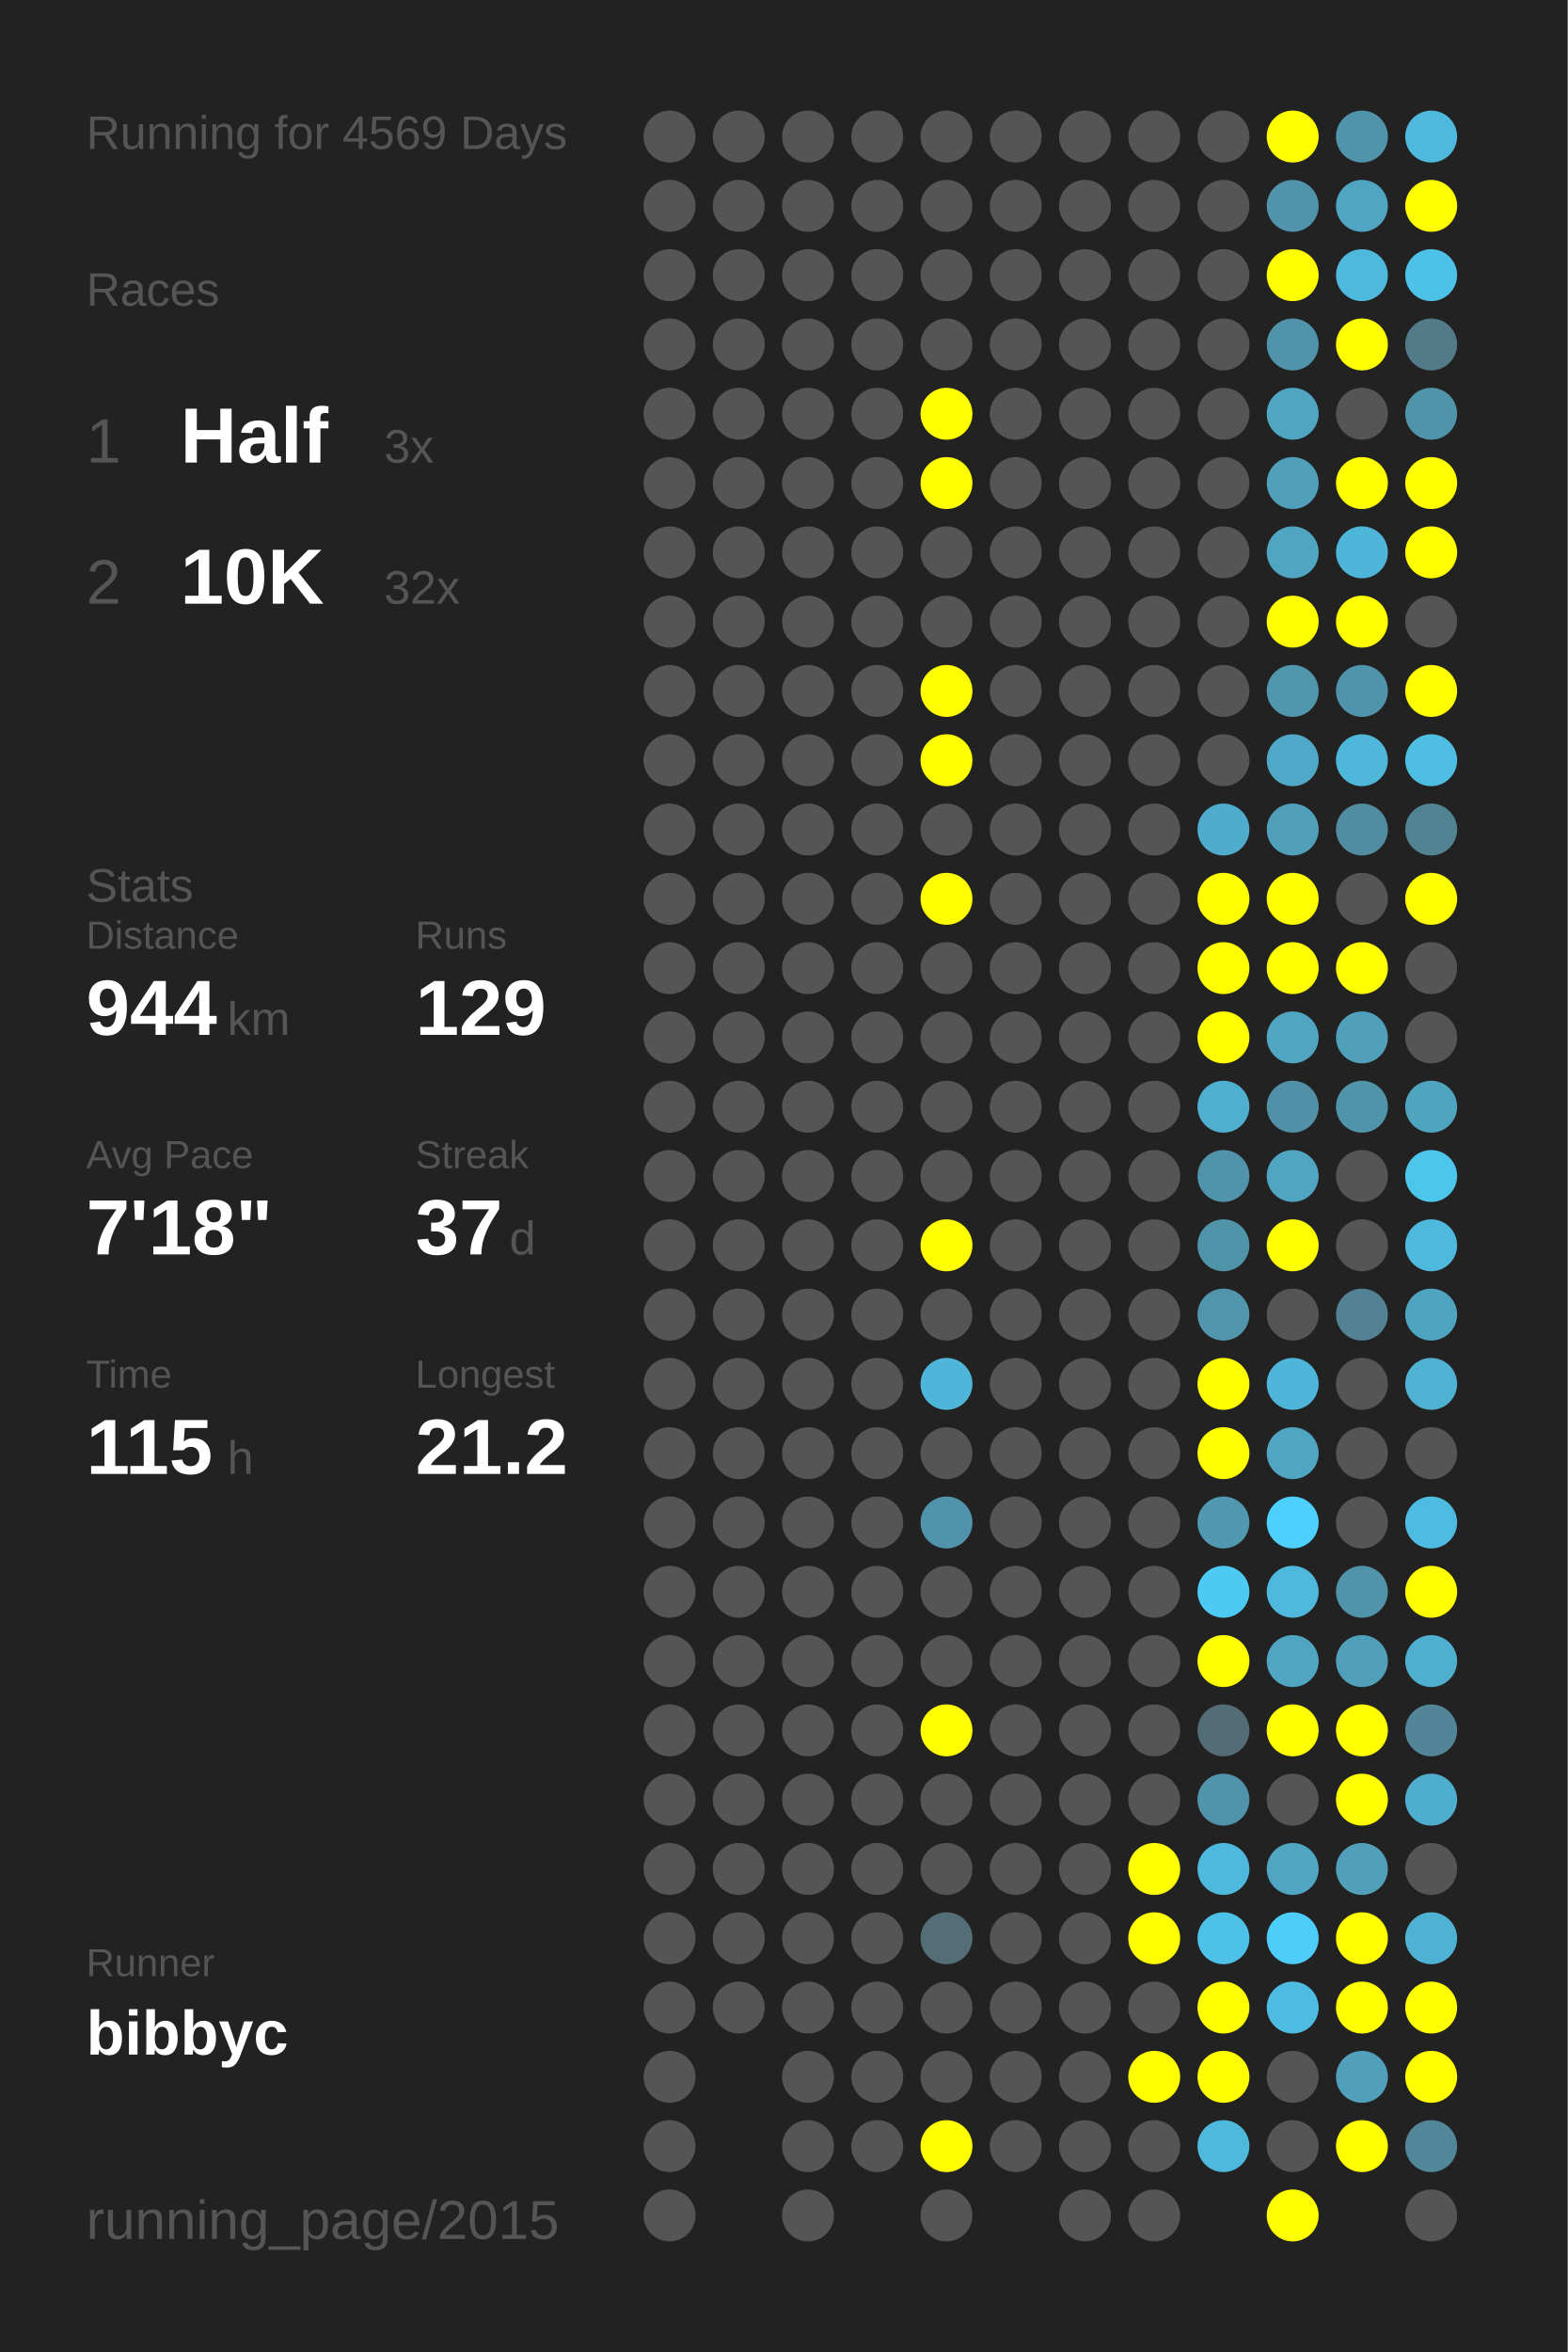
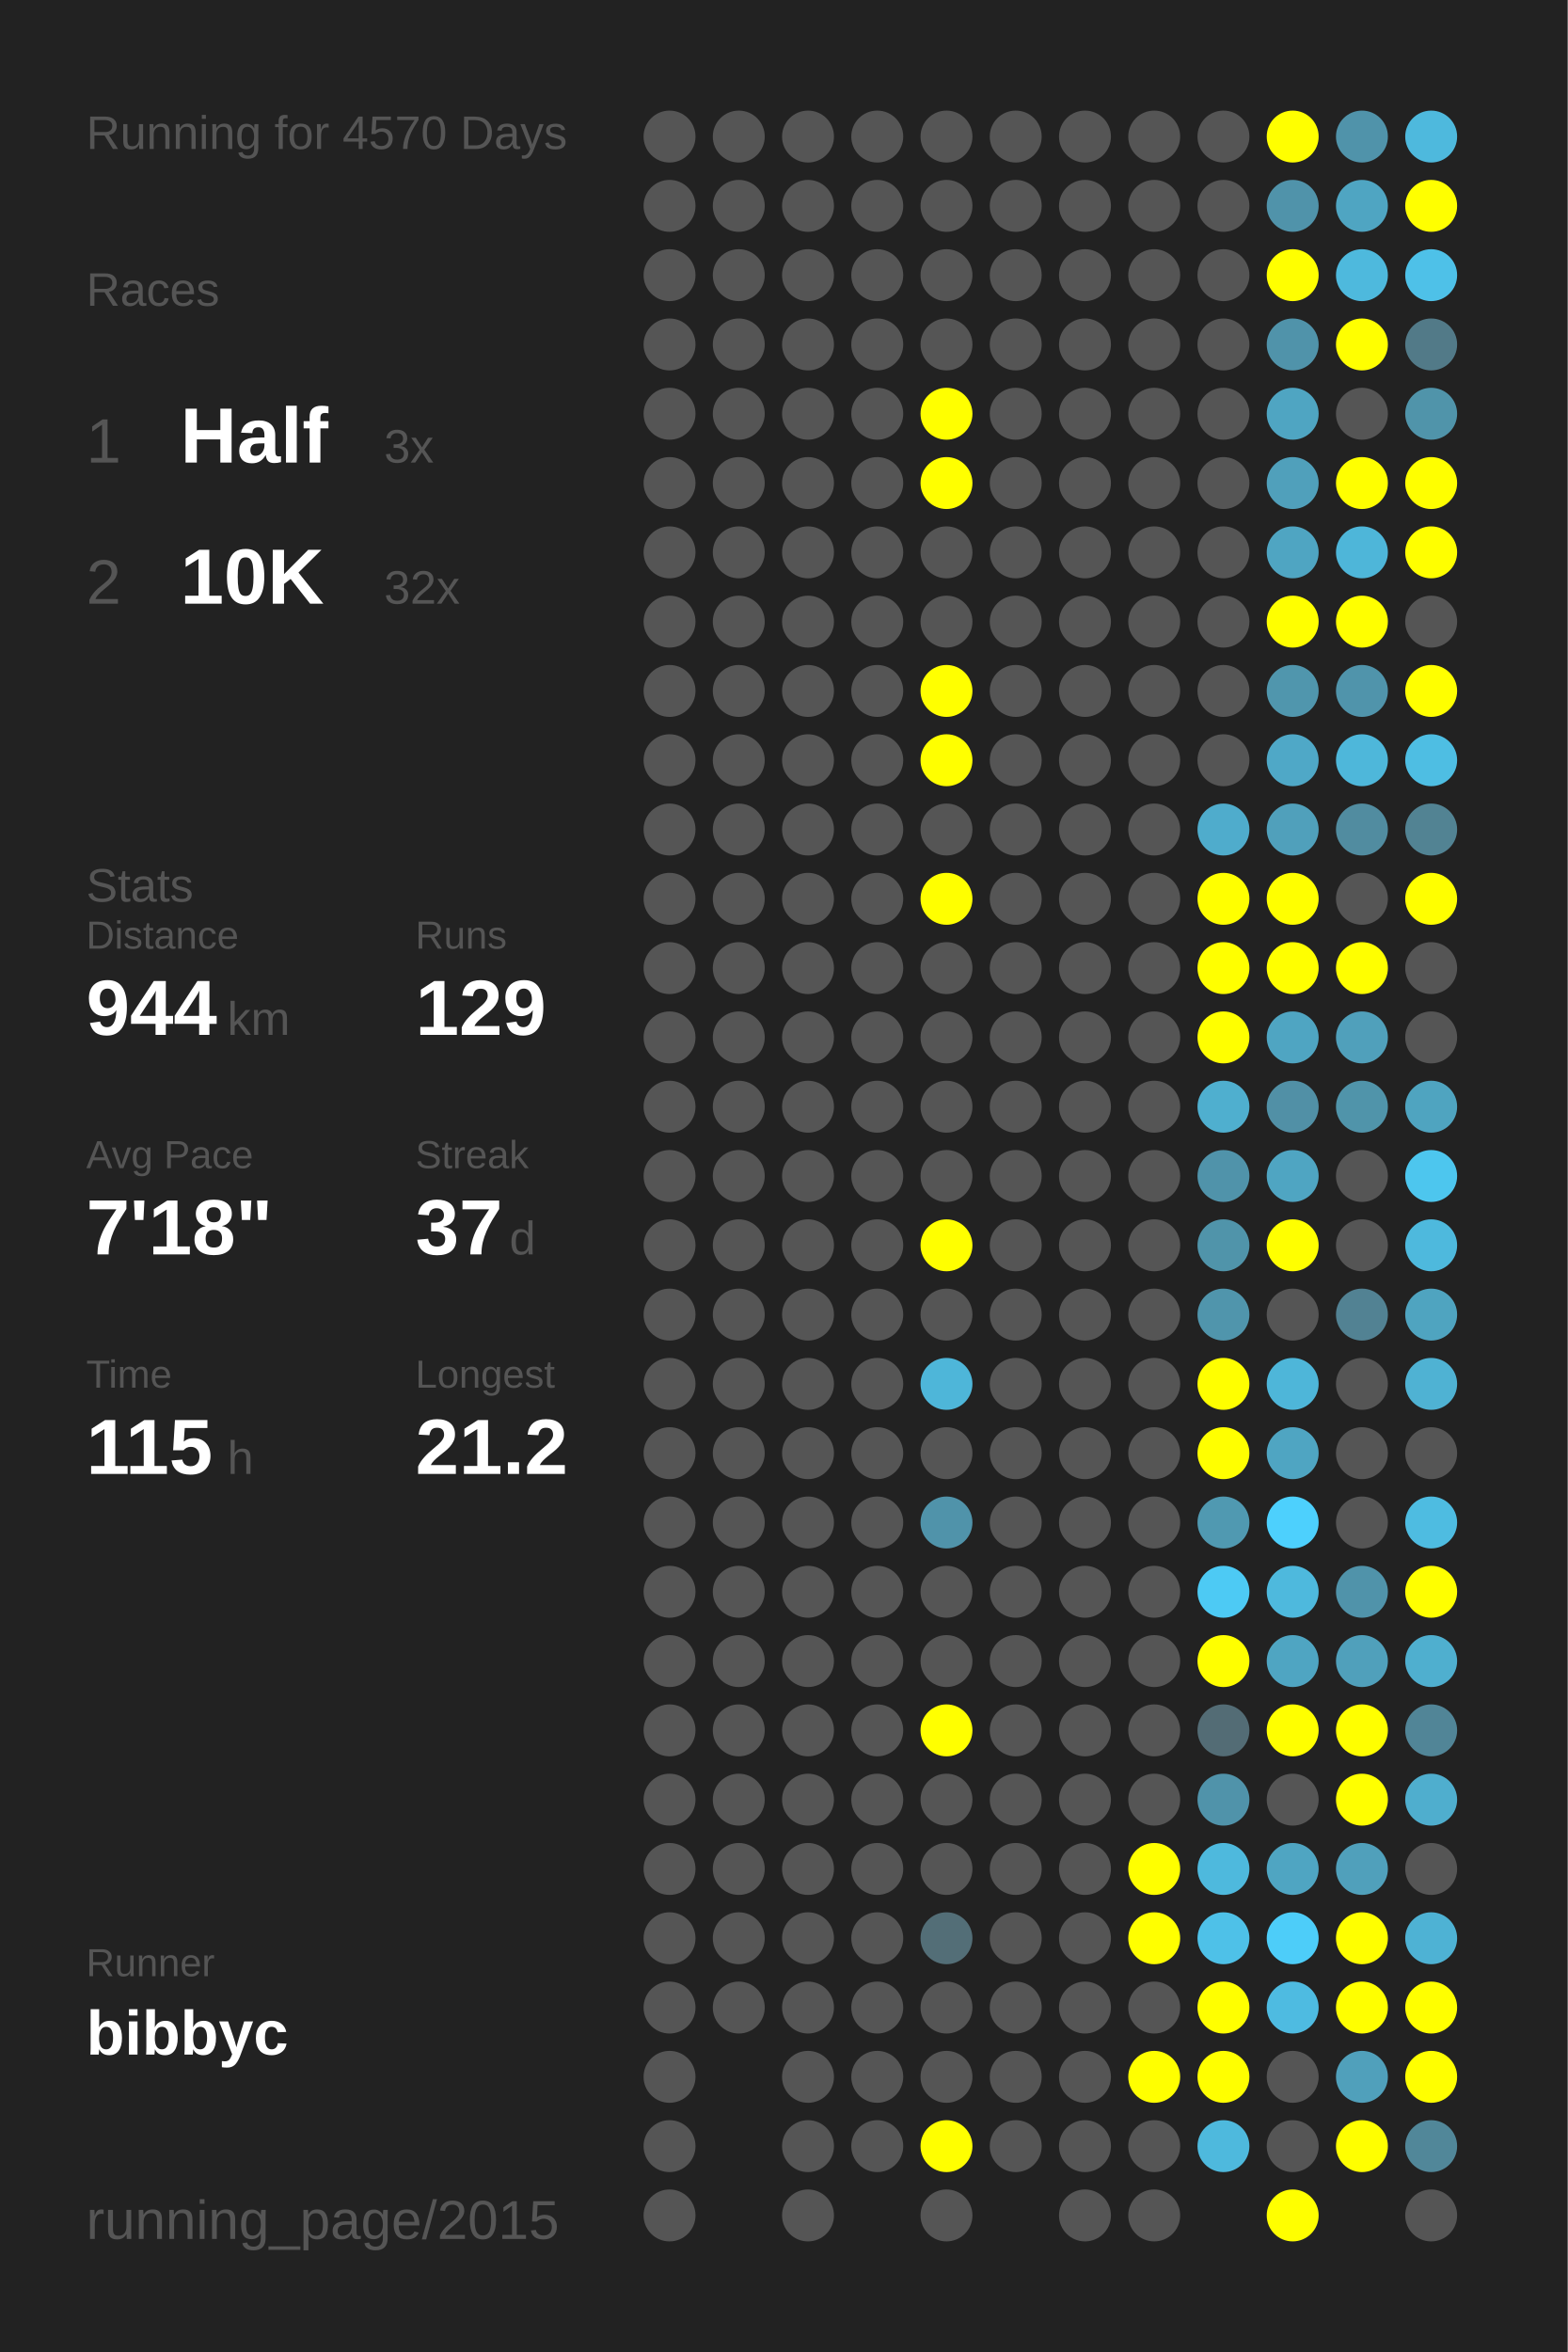
<svg xmlns="http://www.w3.org/2000/svg" baseProfile="full" height="300mm" version="1.1" viewBox="0,0,200,300" width="200mm">
  <defs />
  <rect fill="#222222" height="300" width="200" x="0" y="0" />
-   <text fill="#555555" style="font-size:6px; font-family:Arial;" x="11" y="19">Running for 4569 Days</text>
+   <text fill="#555555" style="font-size:6px; font-family:Arial;" x="11" y="19">Running for 4570 Days</text>
  <text fill="#555555" style="font-size:6px; font-family:Arial;" x="11" y="39">Races</text>
  <text fill="#555555" style="font-size:8px; font-family:Arial;" x="11" y="59">1</text>
  <text fill="#FFFFFF" style="font-size:10px; font-family:Arial; font-weight:bold;" x="23" y="59">Half</text>
  <text fill="#555555" style="font-size:6px; font-family:Arial;" x="49" y="59">3x</text>
  <text fill="#555555" style="font-size:8px; font-family:Arial;" x="11" y="77">2</text>
  <text fill="#FFFFFF" style="font-size:10px; font-family:Arial; font-weight:bold;" x="23" y="77">10K</text>
  <text fill="#555555" style="font-size:6px; font-family:Arial;" x="49" y="77">32x</text>
  <text fill="#555555" style="font-size:6px; font-family:Arial;" x="11" y="115">Stats</text>
  <text fill="#555555" style="font-size:5px; font-family:Arial;" x="11" y="121">Distance</text>
  <text fill="#FFFFFF" style="font-size:10px; font-family:Arial; font-weight:bold;" x="11" y="132">944</text>
  <text fill="#555555" style="font-size:6px; font-family:Arial;" x="29" y="132">km</text>
  <text fill="#555555" style="font-size:5px; font-family:Arial;" x="53" y="121">Runs</text>
  <text fill="#FFFFFF" style="font-size:10px; font-family:Arial; font-weight:bold;" x="53" y="132">129</text>
  <text fill="#555555" style="font-size:5px; font-family:Arial;" x="11" y="149">Avg Pace</text>
  <text fill="#FFFFFF" style="font-size:10px; font-family:Arial; font-weight:bold;" x="11" y="160">7'18"</text>
  <text fill="#555555" style="font-size:5px; font-family:Arial;" x="53" y="149">Streak</text>
  <text fill="#FFFFFF" style="font-size:10px; font-family:Arial; font-weight:bold;" x="53" y="160">37</text>
  <text fill="#555555" style="font-size:6px; font-family:Arial;" x="65" y="160">d</text>
  <text fill="#555555" style="font-size:5px; font-family:Arial;" x="11" y="177">Time</text>
  <text fill="#FFFFFF" style="font-size:10px; font-family:Arial; font-weight:bold;" x="11" y="188">115</text>
  <text fill="#555555" style="font-size:6px; font-family:Arial;" x="29" y="188">h</text>
  <text fill="#555555" style="font-size:5px; font-family:Arial;" x="53" y="177">Longest</text>
  <text fill="#FFFFFF" style="font-size:10px; font-family:Arial; font-weight:bold;" x="53" y="188">21.2</text>
  <text fill="#555555" style="font-size:5px; font-family:Arial;" x="11" y="252.065">Runner</text>
  <text fill="#FFFFFF" style="font-size:8px; font-family:Arial; font-weight:bold;" x="11" y="262.065">bibbyc</text>
  <text fill="#555555" style="font-size:7px; font-family:Arial;" x="11" y="285.581">running_page/2015</text>
  <circle cx="85.417" cy="17.419" fill="#555555" r="3.312" />
  <circle cx="85.417" cy="26.258" fill="#555555" r="3.312" />
  <circle cx="85.417" cy="35.097" fill="#555555" r="3.312" />
  <circle cx="85.417" cy="43.935" fill="#555555" r="3.312" />
  <circle cx="85.417" cy="52.774" fill="#555555" r="3.312" />
  <circle cx="85.417" cy="61.613" fill="#555555" r="3.312" />
  <circle cx="85.417" cy="70.452" fill="#555555" r="3.312" />
  <circle cx="85.417" cy="79.29" fill="#555555" r="3.312" />
  <circle cx="85.417" cy="88.129" fill="#555555" r="3.312" />
  <circle cx="85.417" cy="96.968" fill="#555555" r="3.312" />
  <circle cx="85.417" cy="105.806" fill="#555555" r="3.312" />
  <circle cx="85.417" cy="114.645" fill="#555555" r="3.312" />
  <circle cx="85.417" cy="123.484" fill="#555555" r="3.312" />
  <circle cx="85.417" cy="132.323" fill="#555555" r="3.312" />
  <circle cx="85.417" cy="141.161" fill="#555555" r="3.312" />
  <circle cx="85.417" cy="150" fill="#555555" r="3.312" />
  <circle cx="85.417" cy="158.839" fill="#555555" r="3.312" />
  <circle cx="85.417" cy="167.677" fill="#555555" r="3.312" />
  <circle cx="85.417" cy="176.516" fill="#555555" r="3.312" />
  <circle cx="85.417" cy="185.355" fill="#555555" r="3.312" />
  <circle cx="85.417" cy="194.194" fill="#555555" r="3.312" />
  <circle cx="85.417" cy="203.032" fill="#555555" r="3.312" />
  <circle cx="85.417" cy="211.871" fill="#555555" r="3.312" />
  <circle cx="85.417" cy="220.71" fill="#555555" r="3.312" />
  <circle cx="85.417" cy="229.548" fill="#555555" r="3.312" />
  <circle cx="85.417" cy="238.387" fill="#555555" r="3.312" />
  <circle cx="85.417" cy="247.226" fill="#555555" r="3.312" />
  <circle cx="85.417" cy="256.065" fill="#555555" r="3.312" />
  <circle cx="85.417" cy="264.903" fill="#555555" r="3.312" />
  <circle cx="85.417" cy="273.742" fill="#555555" r="3.312" />
  <circle cx="85.417" cy="282.581" fill="#555555" r="3.312" />
  <circle cx="94.25" cy="17.419" fill="#555555" r="3.312" />
  <circle cx="94.25" cy="26.258" fill="#555555" r="3.312" />
  <circle cx="94.25" cy="35.097" fill="#555555" r="3.312" />
  <circle cx="94.25" cy="43.935" fill="#555555" r="3.312" />
  <circle cx="94.25" cy="52.774" fill="#555555" r="3.312" />
  <circle cx="94.25" cy="61.613" fill="#555555" r="3.312" />
  <circle cx="94.25" cy="70.452" fill="#555555" r="3.312" />
  <circle cx="94.25" cy="79.29" fill="#555555" r="3.312" />
  <circle cx="94.25" cy="88.129" fill="#555555" r="3.312" />
  <circle cx="94.25" cy="96.968" fill="#555555" r="3.312" />
  <circle cx="94.25" cy="105.806" fill="#555555" r="3.312" />
  <circle cx="94.25" cy="114.645" fill="#555555" r="3.312" />
  <circle cx="94.25" cy="123.484" fill="#555555" r="3.312" />
  <circle cx="94.25" cy="132.323" fill="#555555" r="3.312" />
  <circle cx="94.25" cy="141.161" fill="#555555" r="3.312" />
  <circle cx="94.25" cy="150" fill="#555555" r="3.312" />
  <circle cx="94.25" cy="158.839" fill="#555555" r="3.312" />
  <circle cx="94.25" cy="167.677" fill="#555555" r="3.312" />
  <circle cx="94.25" cy="176.516" fill="#555555" r="3.312" />
  <circle cx="94.25" cy="185.355" fill="#555555" r="3.312" />
  <circle cx="94.25" cy="194.194" fill="#555555" r="3.312" />
  <circle cx="94.25" cy="203.032" fill="#555555" r="3.312" />
  <circle cx="94.25" cy="211.871" fill="#555555" r="3.312" />
  <circle cx="94.25" cy="220.71" fill="#555555" r="3.312" />
  <circle cx="94.25" cy="229.548" fill="#555555" r="3.312" />
  <circle cx="94.25" cy="238.387" fill="#555555" r="3.312" />
  <circle cx="94.25" cy="247.226" fill="#555555" r="3.312" />
  <circle cx="94.25" cy="256.065" fill="#555555" r="3.312" />
  <circle cx="103.083" cy="17.419" fill="#555555" r="3.312" />
  <circle cx="103.083" cy="26.258" fill="#555555" r="3.312" />
  <circle cx="103.083" cy="35.097" fill="#555555" r="3.312" />
  <circle cx="103.083" cy="43.935" fill="#555555" r="3.312" />
  <circle cx="103.083" cy="52.774" fill="#555555" r="3.312" />
  <circle cx="103.083" cy="61.613" fill="#555555" r="3.312" />
  <circle cx="103.083" cy="70.452" fill="#555555" r="3.312" />
  <circle cx="103.083" cy="79.29" fill="#555555" r="3.312" />
  <circle cx="103.083" cy="88.129" fill="#555555" r="3.312" />
  <circle cx="103.083" cy="96.968" fill="#555555" r="3.312" />
  <circle cx="103.083" cy="105.806" fill="#555555" r="3.312" />
  <circle cx="103.083" cy="114.645" fill="#555555" r="3.312" />
  <circle cx="103.083" cy="123.484" fill="#555555" r="3.312" />
  <circle cx="103.083" cy="132.323" fill="#555555" r="3.312" />
  <circle cx="103.083" cy="141.161" fill="#555555" r="3.312" />
  <circle cx="103.083" cy="150" fill="#555555" r="3.312" />
  <circle cx="103.083" cy="158.839" fill="#555555" r="3.312" />
  <circle cx="103.083" cy="167.677" fill="#555555" r="3.312" />
  <circle cx="103.083" cy="176.516" fill="#555555" r="3.312" />
  <circle cx="103.083" cy="185.355" fill="#555555" r="3.312" />
  <circle cx="103.083" cy="194.194" fill="#555555" r="3.312" />
  <circle cx="103.083" cy="203.032" fill="#555555" r="3.312" />
  <circle cx="103.083" cy="211.871" fill="#555555" r="3.312" />
  <circle cx="103.083" cy="220.71" fill="#555555" r="3.312" />
  <circle cx="103.083" cy="229.548" fill="#555555" r="3.312" />
  <circle cx="103.083" cy="238.387" fill="#555555" r="3.312" />
  <circle cx="103.083" cy="247.226" fill="#555555" r="3.312" />
  <circle cx="103.083" cy="256.065" fill="#555555" r="3.312" />
  <circle cx="103.083" cy="264.903" fill="#555555" r="3.312" />
  <circle cx="103.083" cy="273.742" fill="#555555" r="3.312" />
  <circle cx="103.083" cy="282.581" fill="#555555" r="3.312" />
  <circle cx="111.917" cy="17.419" fill="#555555" r="3.312" />
  <circle cx="111.917" cy="26.258" fill="#555555" r="3.312" />
  <circle cx="111.917" cy="35.097" fill="#555555" r="3.312" />
  <circle cx="111.917" cy="43.935" fill="#555555" r="3.312" />
  <circle cx="111.917" cy="52.774" fill="#555555" r="3.312" />
  <circle cx="111.917" cy="61.613" fill="#555555" r="3.312" />
  <circle cx="111.917" cy="70.452" fill="#555555" r="3.312" />
  <circle cx="111.917" cy="79.29" fill="#555555" r="3.312" />
  <circle cx="111.917" cy="88.129" fill="#555555" r="3.312" />
  <circle cx="111.917" cy="96.968" fill="#555555" r="3.312" />
  <circle cx="111.917" cy="105.806" fill="#555555" r="3.312" />
  <circle cx="111.917" cy="114.645" fill="#555555" r="3.312" />
  <circle cx="111.917" cy="123.484" fill="#555555" r="3.312" />
  <circle cx="111.917" cy="132.323" fill="#555555" r="3.312" />
  <circle cx="111.917" cy="141.161" fill="#555555" r="3.312" />
  <circle cx="111.917" cy="150" fill="#555555" r="3.312" />
  <circle cx="111.917" cy="158.839" fill="#555555" r="3.312" />
  <circle cx="111.917" cy="167.677" fill="#555555" r="3.312" />
  <circle cx="111.917" cy="176.516" fill="#555555" r="3.312" />
  <circle cx="111.917" cy="185.355" fill="#555555" r="3.312" />
  <circle cx="111.917" cy="194.194" fill="#555555" r="3.312" />
  <circle cx="111.917" cy="203.032" fill="#555555" r="3.312" />
  <circle cx="111.917" cy="211.871" fill="#555555" r="3.312" />
  <circle cx="111.917" cy="220.71" fill="#555555" r="3.312" />
  <circle cx="111.917" cy="229.548" fill="#555555" r="3.312" />
  <circle cx="111.917" cy="238.387" fill="#555555" r="3.312" />
  <circle cx="111.917" cy="247.226" fill="#555555" r="3.312" />
  <circle cx="111.917" cy="256.065" fill="#555555" r="3.312" />
  <circle cx="111.917" cy="264.903" fill="#555555" r="3.312" />
  <circle cx="111.917" cy="273.742" fill="#555555" r="3.312" />
  <circle cx="120.75" cy="17.419" fill="#555555" r="3.312" />
  <circle cx="120.75" cy="26.258" fill="#555555" r="3.312" />
  <circle cx="120.75" cy="35.097" fill="#555555" r="3.312" />
  <circle cx="120.75" cy="43.935" fill="#555555" r="3.312" />
  <circle cx="120.75" cy="52.774" fill="#FFFF00" r="3.312" />
  <circle cx="120.75" cy="61.613" fill="#FFFF00" r="3.312" />
  <circle cx="120.75" cy="70.452" fill="#555555" r="3.312" />
  <circle cx="120.75" cy="79.29" fill="#555555" r="3.312" />
  <circle cx="120.75" cy="88.129" fill="#FFFF00" r="3.312" />
  <circle cx="120.75" cy="96.968" fill="#FFFF00" r="3.312" />
  <circle cx="120.75" cy="105.806" fill="#555555" r="3.312" />
  <circle cx="120.75" cy="114.645" fill="#FFFF00" r="3.312" />
  <circle cx="120.75" cy="123.484" fill="#555555" r="3.312" />
  <circle cx="120.75" cy="132.323" fill="#555555" r="3.312" />
  <circle cx="120.75" cy="141.161" fill="#555555" r="3.312" />
  <circle cx="120.75" cy="150" fill="#555555" r="3.312" />
  <circle cx="120.75" cy="158.839" fill="#FFFF00" r="3.312" />
  <circle cx="120.75" cy="167.677" fill="#555555" r="3.312" />
  <circle cx="120.75" cy="176.516" fill="#4eb6d9" r="3.312" />
  <circle cx="120.75" cy="185.355" fill="#555555" r="3.312" />
  <circle cx="120.75" cy="194.194" fill="#5093aa" r="3.312" />
  <circle cx="120.75" cy="203.032" fill="#555555" r="3.312" />
  <circle cx="120.75" cy="211.871" fill="#555555" r="3.312" />
  <circle cx="120.75" cy="220.71" fill="#FFFF00" r="3.312" />
  <circle cx="120.75" cy="229.548" fill="#555555" r="3.312" />
  <circle cx="120.75" cy="238.387" fill="#555555" r="3.312" />
  <circle cx="120.75" cy="247.226" fill="#536e77" r="3.312" />
  <circle cx="120.75" cy="256.065" fill="#555555" r="3.312" />
  <circle cx="120.75" cy="264.903" fill="#555555" r="3.312" />
  <circle cx="120.75" cy="273.742" fill="#FFFF00" r="3.312" />
  <circle cx="120.75" cy="282.581" fill="#555555" r="3.312" />
  <circle cx="129.583" cy="17.419" fill="#555555" r="3.312" />
  <circle cx="129.583" cy="26.258" fill="#555555" r="3.312" />
  <circle cx="129.583" cy="35.097" fill="#555555" r="3.312" />
  <circle cx="129.583" cy="43.935" fill="#555555" r="3.312" />
  <circle cx="129.583" cy="52.774" fill="#555555" r="3.312" />
  <circle cx="129.583" cy="61.613" fill="#555555" r="3.312" />
  <circle cx="129.583" cy="70.452" fill="#555555" r="3.312" />
  <circle cx="129.583" cy="79.29" fill="#555555" r="3.312" />
  <circle cx="129.583" cy="88.129" fill="#555555" r="3.312" />
  <circle cx="129.583" cy="96.968" fill="#555555" r="3.312" />
  <circle cx="129.583" cy="105.806" fill="#555555" r="3.312" />
  <circle cx="129.583" cy="114.645" fill="#555555" r="3.312" />
  <circle cx="129.583" cy="123.484" fill="#555555" r="3.312" />
  <circle cx="129.583" cy="132.323" fill="#555555" r="3.312" />
  <circle cx="129.583" cy="141.161" fill="#555555" r="3.312" />
  <circle cx="129.583" cy="150" fill="#555555" r="3.312" />
  <circle cx="129.583" cy="158.839" fill="#555555" r="3.312" />
  <circle cx="129.583" cy="167.677" fill="#555555" r="3.312" />
  <circle cx="129.583" cy="176.516" fill="#555555" r="3.312" />
  <circle cx="129.583" cy="185.355" fill="#555555" r="3.312" />
  <circle cx="129.583" cy="194.194" fill="#555555" r="3.312" />
  <circle cx="129.583" cy="203.032" fill="#555555" r="3.312" />
  <circle cx="129.583" cy="211.871" fill="#555555" r="3.312" />
  <circle cx="129.583" cy="220.71" fill="#555555" r="3.312" />
  <circle cx="129.583" cy="229.548" fill="#555555" r="3.312" />
  <circle cx="129.583" cy="238.387" fill="#555555" r="3.312" />
  <circle cx="129.583" cy="247.226" fill="#555555" r="3.312" />
  <circle cx="129.583" cy="256.065" fill="#555555" r="3.312" />
  <circle cx="129.583" cy="264.903" fill="#555555" r="3.312" />
  <circle cx="129.583" cy="273.742" fill="#555555" r="3.312" />
  <circle cx="138.417" cy="17.419" fill="#555555" r="3.312" />
  <circle cx="138.417" cy="26.258" fill="#555555" r="3.312" />
  <circle cx="138.417" cy="35.097" fill="#555555" r="3.312" />
  <circle cx="138.417" cy="43.935" fill="#555555" r="3.312" />
  <circle cx="138.417" cy="52.774" fill="#555555" r="3.312" />
  <circle cx="138.417" cy="61.613" fill="#555555" r="3.312" />
  <circle cx="138.417" cy="70.452" fill="#555555" r="3.312" />
  <circle cx="138.417" cy="79.29" fill="#555555" r="3.312" />
  <circle cx="138.417" cy="88.129" fill="#555555" r="3.312" />
  <circle cx="138.417" cy="96.968" fill="#555555" r="3.312" />
  <circle cx="138.417" cy="105.806" fill="#555555" r="3.312" />
  <circle cx="138.417" cy="114.645" fill="#555555" r="3.312" />
  <circle cx="138.417" cy="123.484" fill="#555555" r="3.312" />
  <circle cx="138.417" cy="132.323" fill="#555555" r="3.312" />
  <circle cx="138.417" cy="141.161" fill="#555555" r="3.312" />
  <circle cx="138.417" cy="150" fill="#555555" r="3.312" />
  <circle cx="138.417" cy="158.839" fill="#555555" r="3.312" />
  <circle cx="138.417" cy="167.677" fill="#555555" r="3.312" />
  <circle cx="138.417" cy="176.516" fill="#555555" r="3.312" />
  <circle cx="138.417" cy="185.355" fill="#555555" r="3.312" />
  <circle cx="138.417" cy="194.194" fill="#555555" r="3.312" />
  <circle cx="138.417" cy="203.032" fill="#555555" r="3.312" />
  <circle cx="138.417" cy="211.871" fill="#555555" r="3.312" />
  <circle cx="138.417" cy="220.71" fill="#555555" r="3.312" />
  <circle cx="138.417" cy="229.548" fill="#555555" r="3.312" />
  <circle cx="138.417" cy="238.387" fill="#555555" r="3.312" />
  <circle cx="138.417" cy="247.226" fill="#555555" r="3.312" />
  <circle cx="138.417" cy="256.065" fill="#555555" r="3.312" />
  <circle cx="138.417" cy="264.903" fill="#555555" r="3.312" />
  <circle cx="138.417" cy="273.742" fill="#555555" r="3.312" />
  <circle cx="138.417" cy="282.581" fill="#555555" r="3.312" />
  <circle cx="147.25" cy="17.419" fill="#555555" r="3.312" />
  <circle cx="147.25" cy="26.258" fill="#555555" r="3.312" />
  <circle cx="147.25" cy="35.097" fill="#555555" r="3.312" />
  <circle cx="147.25" cy="43.935" fill="#555555" r="3.312" />
  <circle cx="147.25" cy="52.774" fill="#555555" r="3.312" />
  <circle cx="147.25" cy="61.613" fill="#555555" r="3.312" />
  <circle cx="147.25" cy="70.452" fill="#555555" r="3.312" />
  <circle cx="147.25" cy="79.29" fill="#555555" r="3.312" />
  <circle cx="147.25" cy="88.129" fill="#555555" r="3.312" />
  <circle cx="147.25" cy="96.968" fill="#555555" r="3.312" />
  <circle cx="147.25" cy="105.806" fill="#555555" r="3.312" />
  <circle cx="147.25" cy="114.645" fill="#555555" r="3.312" />
  <circle cx="147.25" cy="123.484" fill="#555555" r="3.312" />
  <circle cx="147.25" cy="132.323" fill="#555555" r="3.312" />
  <circle cx="147.25" cy="141.161" fill="#555555" r="3.312" />
  <circle cx="147.25" cy="150" fill="#555555" r="3.312" />
  <circle cx="147.25" cy="158.839" fill="#555555" r="3.312" />
  <circle cx="147.25" cy="167.677" fill="#555555" r="3.312" />
  <circle cx="147.25" cy="176.516" fill="#555555" r="3.312" />
  <circle cx="147.25" cy="185.355" fill="#555555" r="3.312" />
  <circle cx="147.25" cy="194.194" fill="#555555" r="3.312" />
  <circle cx="147.25" cy="203.032" fill="#555555" r="3.312" />
  <circle cx="147.25" cy="211.871" fill="#555555" r="3.312" />
  <circle cx="147.25" cy="220.71" fill="#555555" r="3.312" />
  <circle cx="147.25" cy="229.548" fill="#555555" r="3.312" />
  <circle cx="147.25" cy="238.387" fill="#FFFF00" r="3.312" />
  <circle cx="147.25" cy="247.226" fill="#FFFF00" r="3.312" />
  <circle cx="147.25" cy="256.065" fill="#555555" r="3.312" />
  <circle cx="147.25" cy="264.903" fill="#FFFF00" r="3.312" />
  <circle cx="147.25" cy="273.742" fill="#555555" r="3.312" />
  <circle cx="147.25" cy="282.581" fill="#555555" r="3.312" />
  <circle cx="156.083" cy="17.419" fill="#555555" r="3.312" />
  <circle cx="156.083" cy="26.258" fill="#555555" r="3.312" />
  <circle cx="156.083" cy="35.097" fill="#555555" r="3.312" />
  <circle cx="156.083" cy="43.935" fill="#555555" r="3.312" />
  <circle cx="156.083" cy="52.774" fill="#555555" r="3.312" />
  <circle cx="156.083" cy="61.613" fill="#555555" r="3.312" />
  <circle cx="156.083" cy="70.452" fill="#555555" r="3.312" />
  <circle cx="156.083" cy="79.29" fill="#555555" r="3.312" />
  <circle cx="156.083" cy="88.129" fill="#555555" r="3.312" />
  <circle cx="156.083" cy="96.968" fill="#555555" r="3.312" />
  <circle cx="156.083" cy="105.806" fill="#4faccc" r="3.312" />
  <circle cx="156.083" cy="114.645" fill="#FFFF00" r="3.312" />
  <circle cx="156.083" cy="123.484" fill="#FFFF00" r="3.312" />
  <circle cx="156.083" cy="132.323" fill="#FFFF00" r="3.312" />
  <circle cx="156.083" cy="141.161" fill="#4fafcf" r="3.312" />
  <circle cx="156.083" cy="150" fill="#5093aa" r="3.312" />
  <circle cx="156.083" cy="158.839" fill="#5094aa" r="3.312" />
  <circle cx="156.083" cy="167.677" fill="#5095ac" r="3.312" />
  <circle cx="156.083" cy="176.516" fill="#FFFF00" r="3.312" />
  <circle cx="156.083" cy="185.355" fill="#FFFF00" r="3.312" />
  <circle cx="156.083" cy="194.194" fill="#5099b1" r="3.312" />
  <circle cx="156.083" cy="203.032" fill="#4dcaf4" r="3.312" />
  <circle cx="156.083" cy="211.871" fill="#FFFF00" r="3.312" />
  <circle cx="156.083" cy="220.71" fill="#536c75" r="3.312" />
  <circle cx="156.083" cy="229.548" fill="#5093aa" r="3.312" />
  <circle cx="156.083" cy="238.387" fill="#4eb9dd" r="3.312" />
  <circle cx="156.083" cy="247.226" fill="#4ec1e8" r="3.312" />
  <circle cx="156.083" cy="256.065" fill="#FFFF00" r="3.312" />
  <circle cx="156.083" cy="264.903" fill="#FFFF00" r="3.312" />
  <circle cx="156.083" cy="273.742" fill="#4eb9dd" r="3.312" />
  <circle cx="164.917" cy="17.419" fill="#FFFF00" r="3.312" />
  <circle cx="164.917" cy="26.258" fill="#5093aa" r="3.312" />
  <circle cx="164.917" cy="35.097" fill="#FFFF00" r="3.312" />
  <circle cx="164.917" cy="43.935" fill="#5093aa" r="3.312" />
  <circle cx="164.917" cy="52.774" fill="#4fa5c2" r="3.312" />
  <circle cx="164.917" cy="61.613" fill="#50a0bb" r="3.312" />
  <circle cx="164.917" cy="70.452" fill="#4fa5c2" r="3.312" />
  <circle cx="164.917" cy="79.29" fill="#FFFF00" r="3.312" />
  <circle cx="164.917" cy="88.129" fill="#5096ad" r="3.312" />
  <circle cx="164.917" cy="96.968" fill="#4fa8c7" r="3.312" />
  <circle cx="164.917" cy="105.806" fill="#50a0bb" r="3.312" />
  <circle cx="164.917" cy="114.645" fill="#FFFF00" r="3.312" />
  <circle cx="164.917" cy="123.484" fill="#FFFF00" r="3.312" />
  <circle cx="164.917" cy="132.323" fill="#4fa5c2" r="3.312" />
  <circle cx="164.917" cy="141.161" fill="#5190a6" r="3.312" />
  <circle cx="164.917" cy="150" fill="#4fa5c2" r="3.312" />
  <circle cx="164.917" cy="158.839" fill="#FFFF00" r="3.312" />
  <circle cx="164.917" cy="167.677" fill="#555555" r="3.312" />
  <circle cx="164.917" cy="176.516" fill="#4eb6d9" r="3.312" />
  <circle cx="164.917" cy="185.355" fill="#4fa5c2" r="3.312" />
  <circle cx="164.917" cy="194.194" fill="#4dd0fd" r="3.312" />
  <circle cx="164.917" cy="203.032" fill="#4eb9dd" r="3.312" />
  <circle cx="164.917" cy="211.871" fill="#4fa5c2" r="3.312" />
  <circle cx="164.917" cy="220.71" fill="#FFFF00" r="3.312" />
  <circle cx="164.917" cy="229.548" fill="#555555" r="3.312" />
  <circle cx="164.917" cy="238.387" fill="#4fa5c2" r="3.312" />
  <circle cx="164.917" cy="247.226" fill="#4dcdf9" r="3.312" />
  <circle cx="164.917" cy="256.065" fill="#4ebbe1" r="3.312" />
  <circle cx="164.917" cy="264.903" fill="#555555" r="3.312" />
  <circle cx="164.917" cy="273.742" fill="#555555" r="3.312" />
  <circle cx="164.917" cy="282.581" fill="#FFFF00" r="3.312" />
  <circle cx="173.75" cy="17.419" fill="#5093aa" r="3.312" />
  <circle cx="173.75" cy="26.258" fill="#4fa5c2" r="3.312" />
  <circle cx="173.75" cy="35.097" fill="#4eb9dd" r="3.312" />
  <circle cx="173.75" cy="43.935" fill="#FFFF00" r="3.312" />
  <circle cx="173.75" cy="52.774" fill="#555555" r="3.312" />
  <circle cx="173.75" cy="61.613" fill="#FFFF00" r="3.312" />
  <circle cx="173.75" cy="70.452" fill="#4eb6d9" r="3.312" />
  <circle cx="173.75" cy="79.29" fill="#FFFF00" r="3.312" />
  <circle cx="173.75" cy="88.129" fill="#5094ab" r="3.312" />
  <circle cx="173.75" cy="96.968" fill="#4eb7da" r="3.312" />
  <circle cx="173.75" cy="105.806" fill="#518ca0" r="3.312" />
  <circle cx="173.75" cy="114.645" fill="#555555" r="3.312" />
  <circle cx="173.75" cy="123.484" fill="#FFFF00" r="3.312" />
  <circle cx="173.75" cy="132.323" fill="#50a0bb" r="3.312" />
  <circle cx="173.75" cy="141.161" fill="#5094aa" r="3.312" />
  <circle cx="173.75" cy="150" fill="#555555" r="3.312" />
  <circle cx="173.75" cy="158.839" fill="#555555" r="3.312" />
  <circle cx="173.75" cy="167.677" fill="#528293" r="3.312" />
  <circle cx="173.75" cy="176.516" fill="#555555" r="3.312" />
  <circle cx="173.75" cy="185.355" fill="#555555" r="3.312" />
  <circle cx="173.75" cy="194.194" fill="#555555" r="3.312" />
  <circle cx="173.75" cy="203.032" fill="#5093aa" r="3.312" />
  <circle cx="173.75" cy="211.871" fill="#50a0bb" r="3.312" />
  <circle cx="173.75" cy="220.71" fill="#FFFF00" r="3.312" />
  <circle cx="173.75" cy="229.548" fill="#FFFF00" r="3.312" />
  <circle cx="173.75" cy="238.387" fill="#50a0bb" r="3.312" />
  <circle cx="173.75" cy="247.226" fill="#FFFF00" r="3.312" />
  <circle cx="173.75" cy="256.065" fill="#FFFF00" r="3.312" />
  <circle cx="173.75" cy="264.903" fill="#50a0bb" r="3.312" />
  <circle cx="173.75" cy="273.742" fill="#FFFF00" r="3.312" />
  <circle cx="182.583" cy="17.419" fill="#4eb9dd" r="3.312" />
  <circle cx="182.583" cy="26.258" fill="#FFFF00" r="3.312" />
  <circle cx="182.583" cy="35.097" fill="#4ec1e8" r="3.312" />
  <circle cx="182.583" cy="43.935" fill="#527a88" r="3.312" />
  <circle cx="182.583" cy="52.774" fill="#5094aa" r="3.312" />
  <circle cx="182.583" cy="61.613" fill="#FFFF00" r="3.312" />
  <circle cx="182.583" cy="70.452" fill="#FFFF00" r="3.312" />
  <circle cx="182.583" cy="79.29" fill="#555555" r="3.312" />
  <circle cx="182.583" cy="88.129" fill="#FFFF00" r="3.312" />
  <circle cx="182.583" cy="96.968" fill="#4ebee3" r="3.312" />
  <circle cx="182.583" cy="105.806" fill="#528393" r="3.312" />
  <circle cx="182.583" cy="114.645" fill="#FFFF00" r="3.312" />
  <circle cx="182.583" cy="123.484" fill="#555555" r="3.312" />
  <circle cx="182.583" cy="132.323" fill="#555555" r="3.312" />
  <circle cx="182.583" cy="141.161" fill="#4fa4c0" r="3.312" />
  <circle cx="182.583" cy="150" fill="#4dc6ee" r="3.312" />
  <circle cx="182.583" cy="158.839" fill="#4eb9dd" r="3.312" />
  <circle cx="182.583" cy="167.677" fill="#4fa4c0" r="3.312" />
  <circle cx="182.583" cy="176.516" fill="#4fb2d3" r="3.312" />
  <circle cx="182.583" cy="185.355" fill="#555555" r="3.312" />
  <circle cx="182.583" cy="194.194" fill="#4ebce1" r="3.312" />
  <circle cx="182.583" cy="203.032" fill="#FFFF00" r="3.312" />
  <circle cx="182.583" cy="211.871" fill="#4fafcf" r="3.312" />
  <circle cx="182.583" cy="220.71" fill="#518597" r="3.312" />
  <circle cx="182.583" cy="229.548" fill="#4faece" r="3.312" />
  <circle cx="182.583" cy="238.387" fill="#555555" r="3.312" />
  <circle cx="182.583" cy="247.226" fill="#4eb2d4" r="3.312" />
  <circle cx="182.583" cy="256.065" fill="#FFFF00" r="3.312" />
  <circle cx="182.583" cy="264.903" fill="#FFFF00" r="3.312" />
  <circle cx="182.583" cy="273.742" fill="#518799" r="3.312" />
  <circle cx="182.583" cy="282.581" fill="#555555" r="3.312" />
</svg>
